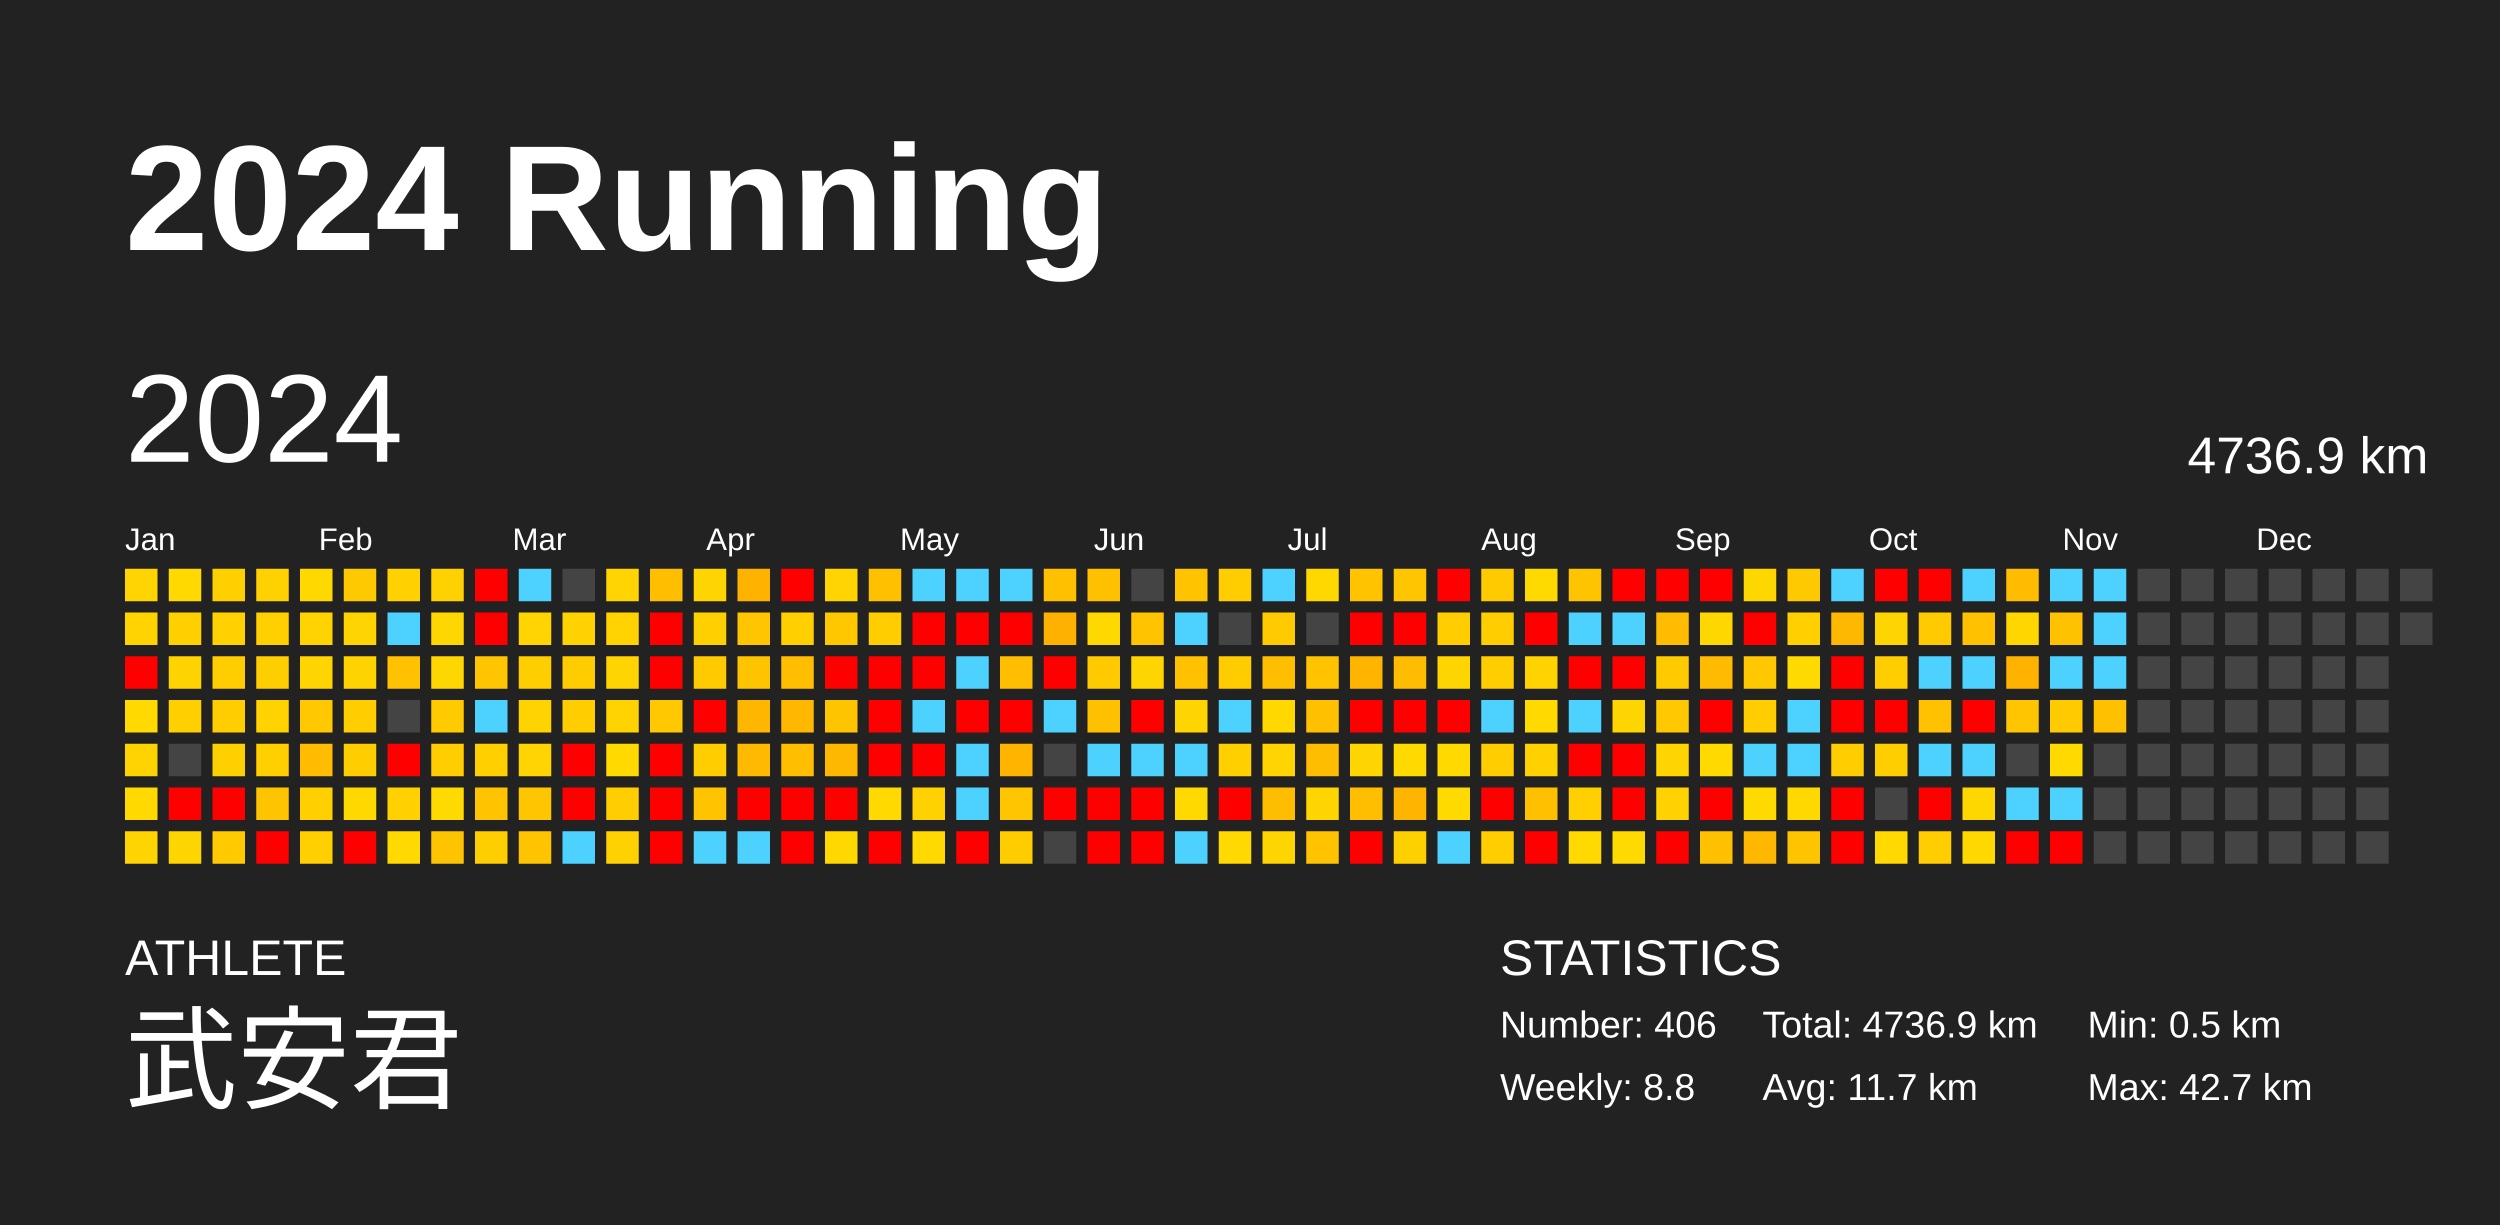
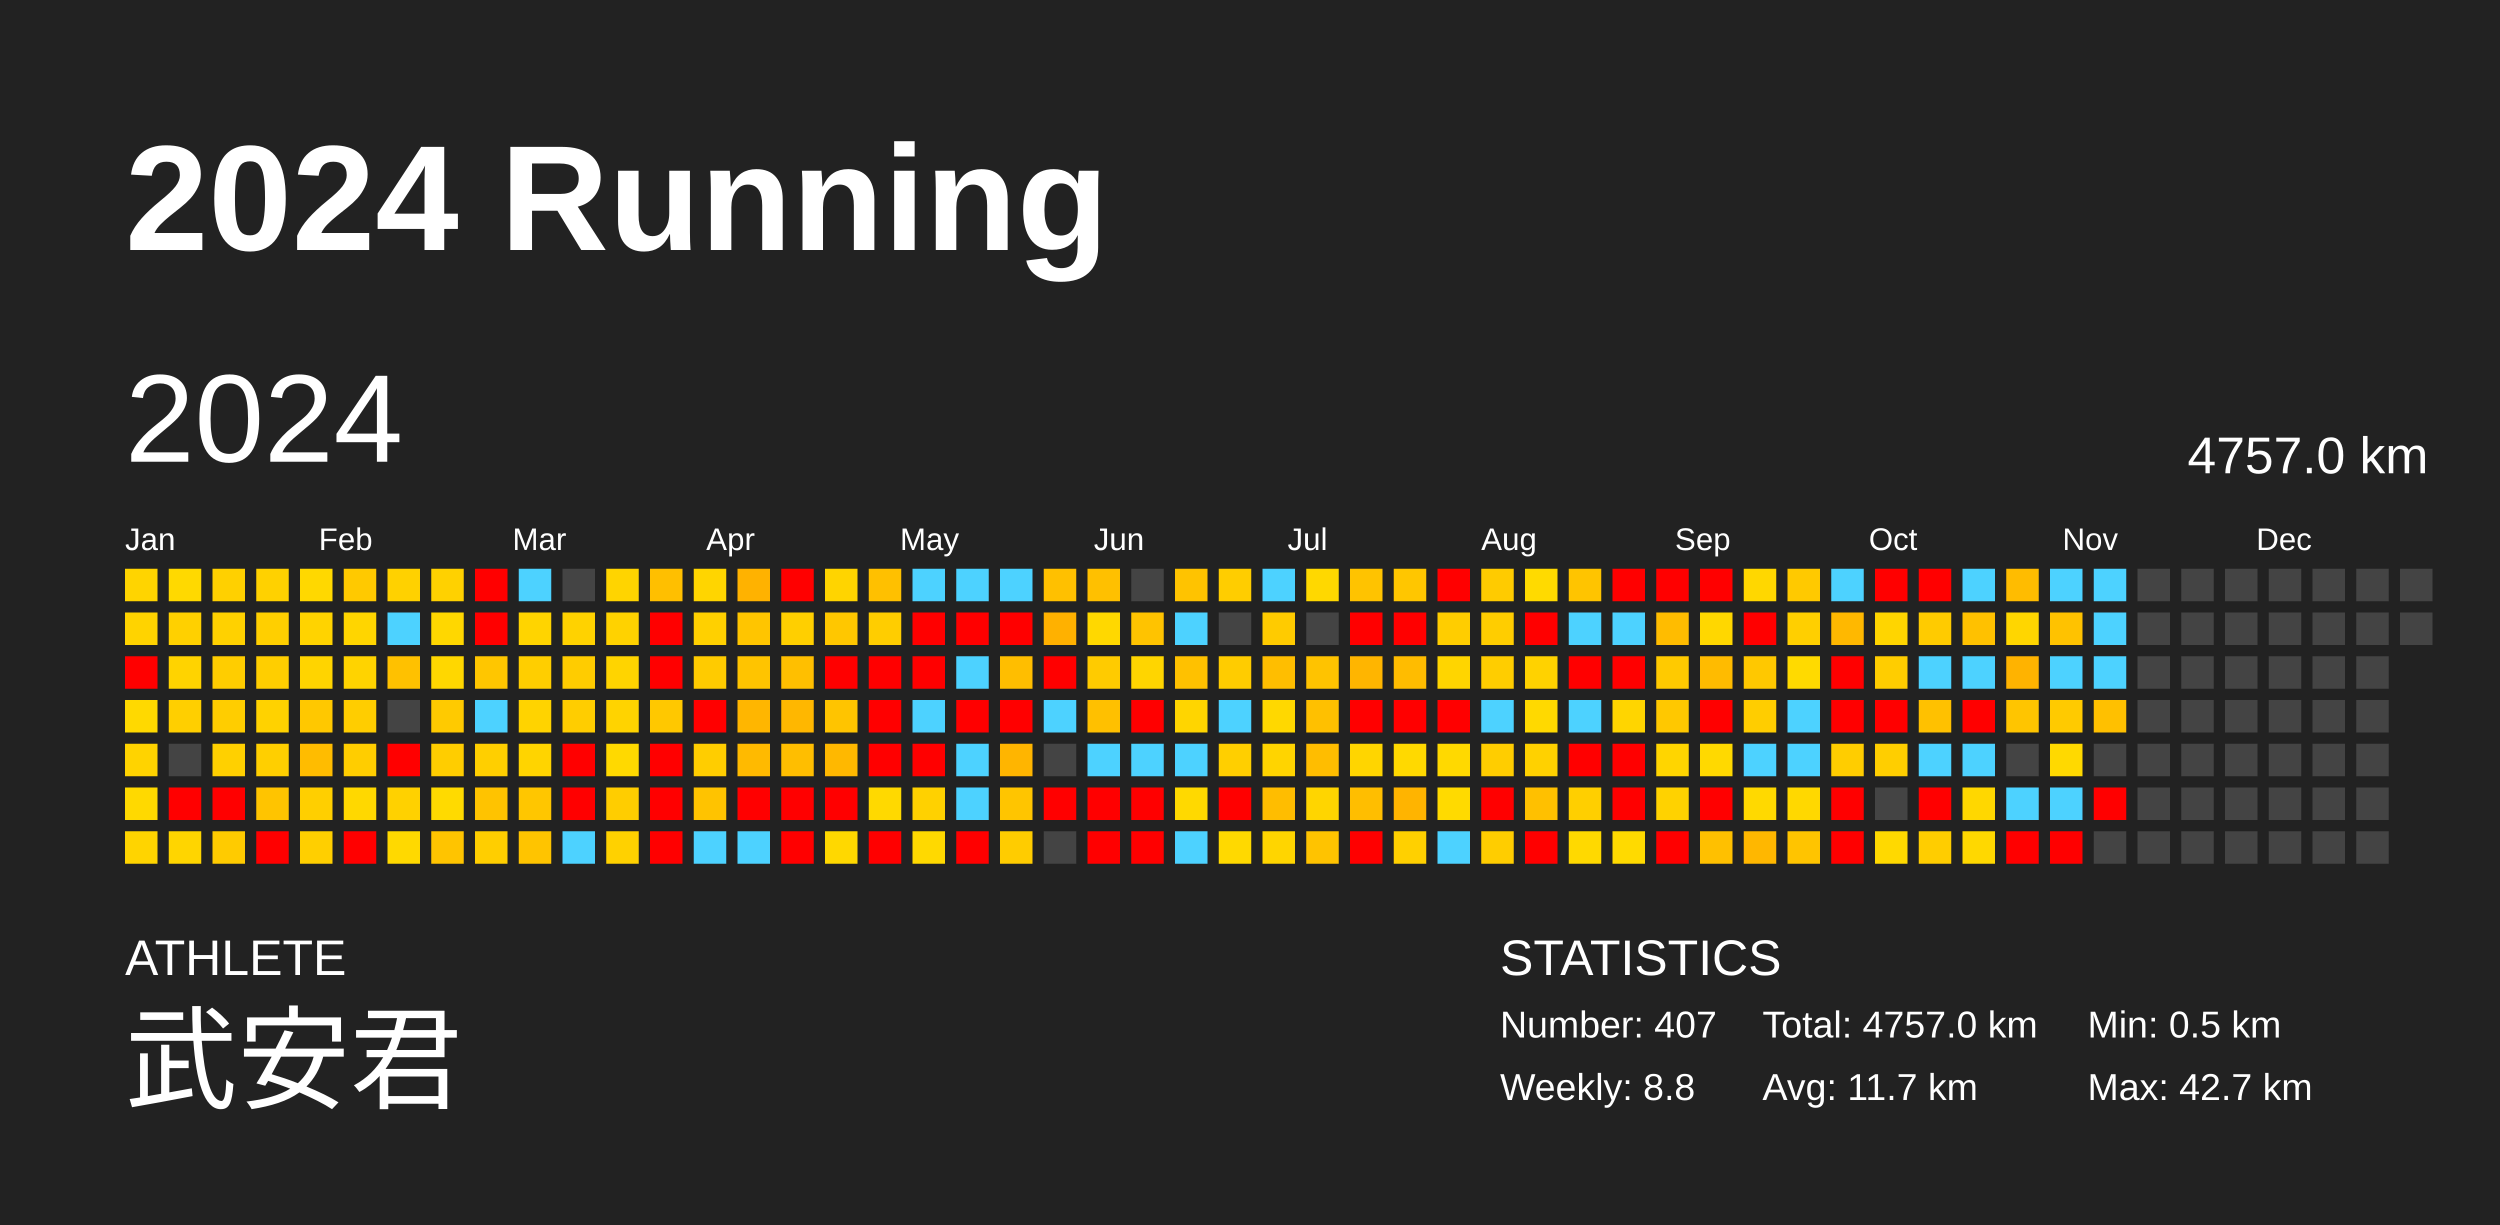
<svg xmlns="http://www.w3.org/2000/svg" baseProfile="full" height="98mm" version="1.1" viewBox="0,0,200,98" width="200mm">
  <defs />
  <rect fill="#222222" height="98" width="200" x="0" y="0" />
  <text fill="#FFFFFF" style="font-size:12px; font-family:Arial; font-weight:bold;" x="10" y="20">2024 Running</text>
  <text fill="#FFFFFF" style="font-size:4px; font-family:Arial" x="10" y="78">ATHLETE</text>
  <text fill="#FFFFFF" style="font-size:9px; font-family:Arial" x="10" y="88">武安君</text>
  <text fill="#FFFFFF" style="font-size:4px; font-family:Arial" x="120" y="78">STATISTICS</text>
-   <text fill="#FFFFFF" style="font-size:3px; font-family:Arial" x="120" y="83">Number: 406</text>
+   <text fill="#FFFFFF" style="font-size:3px; font-family:Arial" x="120" y="83">Number: 407</text>
  <text fill="#FFFFFF" style="font-size:3px; font-family:Arial" x="120" y="88">Weekly: 8.8</text>
-   <text fill="#FFFFFF" style="font-size:3px; font-family:Arial" x="141" y="83">Total: 4736.9 km</text>
+   <text fill="#FFFFFF" style="font-size:3px; font-family:Arial" x="141" y="83">Total: 4757.0 km</text>
  <text fill="#FFFFFF" style="font-size:3px; font-family:Arial" x="141" y="88">Avg: 11.7 km</text>
  <text fill="#FFFFFF" style="font-size:3px; font-family:Arial" x="167" y="83">Min: 0.5 km</text>
  <text fill="#FFFFFF" style="font-size:3px; font-family:Arial" x="167" y="88">Max: 42.7 km</text>
  <text dominant-baseline="hanging" fill="#FFFFFF" style="font-size:10.0px; font-family:Arial;" x="10" y="30">2024</text>
-   <text dominant-baseline="hanging" fill="#FFFFFF" style="font-size:4.125px; font-family:Arial;" x="175" y="35">4736.9 km</text>
+   <text dominant-baseline="hanging" fill="#FFFFFF" style="font-size:4.125px; font-family:Arial;" x="175" y="35">4757.0 km</text>
  <text fill="#FFFFFF" style="font-size:2.5px; font-family:Arial" x="10.0" y="44">Jan</text>
  <text fill="#FFFFFF" style="font-size:2.5px; font-family:Arial" x="25.5" y="44">Feb</text>
  <text fill="#FFFFFF" style="font-size:2.5px; font-family:Arial" x="41.0" y="44">Mar</text>
  <text fill="#FFFFFF" style="font-size:2.5px; font-family:Arial" x="56.5" y="44">Apr</text>
  <text fill="#FFFFFF" style="font-size:2.5px; font-family:Arial" x="72.0" y="44">May</text>
  <text fill="#FFFFFF" style="font-size:2.5px; font-family:Arial" x="87.5" y="44">Jun</text>
  <text fill="#FFFFFF" style="font-size:2.5px; font-family:Arial" x="103.0" y="44">Jul</text>
  <text fill="#FFFFFF" style="font-size:2.5px; font-family:Arial" x="118.5" y="44">Aug</text>
  <text fill="#FFFFFF" style="font-size:2.5px; font-family:Arial" x="134.0" y="44">Sep</text>
  <text fill="#FFFFFF" style="font-size:2.5px; font-family:Arial" x="149.5" y="44">Oct</text>
  <text fill="#FFFFFF" style="font-size:2.5px; font-family:Arial" x="165.0" y="44">Nov</text>
  <text fill="#FFFFFF" style="font-size:2.5px; font-family:Arial" x="180.5" y="44">Dec</text>
  <rect fill="#ffd400" height="2.6" width="2.6" x="10.0" y="45.5" />
  <rect fill="#ffd300" height="2.6" width="2.6" x="10.0" y="49.0" />
  <rect fill="red" height="2.6" width="2.6" x="10.0" y="52.5" />
  <rect fill="#ffd900" height="2.6" width="2.6" x="10.0" y="56.0" />
  <rect fill="#ffd300" height="2.6" width="2.6" x="10.0" y="59.5" />
  <rect fill="#ffd900" height="2.6" width="2.6" x="10.0" y="63.0" />
  <rect fill="#ffd400" height="2.6" width="2.6" x="10.0" y="66.5" />
  <rect fill="#ffd900" height="2.6" width="2.6" x="13.5" y="45.5" />
  <rect fill="#ffd000" height="2.6" width="2.6" x="13.5" y="49.0" />
  <rect fill="#ffd300" height="2.6" width="2.6" x="13.5" y="52.5" />
  <rect fill="#ffcf00" height="2.6" width="2.6" x="13.5" y="56.0" />
  <rect fill="#444444" height="2.6" width="2.6" x="13.5" y="59.5" />
  <rect fill="red" height="2.6" width="2.6" x="13.5" y="63.0" />
  <rect fill="#ffd500" height="2.6" width="2.6" x="13.5" y="66.5" />
  <rect fill="#ffd000" height="2.6" width="2.6" x="17.0" y="45.5" />
  <rect fill="#ffd100" height="2.6" width="2.6" x="17.0" y="49.0" />
  <rect fill="#ffcd00" height="2.6" width="2.6" x="17.0" y="52.5" />
  <rect fill="#ffcd00" height="2.6" width="2.6" x="17.0" y="56.0" />
  <rect fill="#ffd000" height="2.6" width="2.6" x="17.0" y="59.5" />
  <rect fill="red" height="2.6" width="2.6" x="17.0" y="63.0" />
  <rect fill="#ffcb00" height="2.6" width="2.6" x="17.0" y="66.5" />
  <rect fill="#ffd100" height="2.6" width="2.6" x="20.5" y="45.5" />
  <rect fill="#ffcf00" height="2.6" width="2.6" x="20.5" y="49.0" />
  <rect fill="#ffce00" height="2.6" width="2.6" x="20.5" y="52.5" />
  <rect fill="#ffd200" height="2.6" width="2.6" x="20.5" y="56.0" />
  <rect fill="#ffcf00" height="2.6" width="2.6" x="20.5" y="59.5" />
  <rect fill="#ffc400" height="2.6" width="2.6" x="20.5" y="63.0" />
  <rect fill="red" height="2.6" width="2.6" x="20.5" y="66.5" />
  <rect fill="#ffd800" height="2.6" width="2.6" x="24.0" y="45.5" />
  <rect fill="#ffd300" height="2.6" width="2.6" x="24.0" y="49.0" />
  <rect fill="#ffd400" height="2.6" width="2.6" x="24.0" y="52.5" />
  <rect fill="#ffc800" height="2.6" width="2.6" x="24.0" y="56.0" />
  <rect fill="#ffbc00" height="2.6" width="2.6" x="24.0" y="59.5" />
  <rect fill="#ffcf00" height="2.6" width="2.6" x="24.0" y="63.0" />
  <rect fill="#ffcf00" height="2.6" width="2.6" x="24.0" y="66.5" />
  <rect fill="#ffc900" height="2.6" width="2.6" x="27.5" y="45.5" />
  <rect fill="#ffd500" height="2.6" width="2.6" x="27.5" y="49.0" />
  <rect fill="#ffd300" height="2.6" width="2.6" x="27.5" y="52.5" />
  <rect fill="#ffcd00" height="2.6" width="2.6" x="27.5" y="56.0" />
  <rect fill="#ffcd00" height="2.6" width="2.6" x="27.5" y="59.5" />
  <rect fill="#ffd800" height="2.6" width="2.6" x="27.5" y="63.0" />
  <rect fill="red" height="2.6" width="2.6" x="27.5" y="66.5" />
  <rect fill="#ffd100" height="2.6" width="2.6" x="31.0" y="45.5" />
  <rect fill="#4dd2ff" height="2.6" width="2.6" x="31.0" y="49.0" />
  <rect fill="#ffc100" height="2.6" width="2.6" x="31.0" y="52.5" />
  <rect fill="#444444" height="2.6" width="2.6" x="31.0" y="56.0" />
  <rect fill="red" height="2.6" width="2.6" x="31.0" y="59.5" />
  <rect fill="#ffd100" height="2.6" width="2.6" x="31.0" y="63.0" />
  <rect fill="#ffd900" height="2.6" width="2.6" x="31.0" y="66.5" />
  <rect fill="#ffd100" height="2.6" width="2.6" x="34.5" y="45.5" />
  <rect fill="#ffd700" height="2.6" width="2.6" x="34.5" y="49.0" />
  <rect fill="#ffd700" height="2.6" width="2.6" x="34.5" y="52.5" />
  <rect fill="#ffca00" height="2.6" width="2.6" x="34.5" y="56.0" />
  <rect fill="#ffcd00" height="2.6" width="2.6" x="34.5" y="59.5" />
  <rect fill="#ffda00" height="2.6" width="2.6" x="34.5" y="63.0" />
  <rect fill="#ffc400" height="2.6" width="2.6" x="34.5" y="66.5" />
  <rect fill="red" height="2.6" width="2.6" x="38.0" y="45.5" />
  <rect fill="red" height="2.6" width="2.6" x="38.0" y="49.0" />
  <rect fill="#ffc600" height="2.6" width="2.6" x="38.0" y="52.5" />
  <rect fill="#4dd2ff" height="2.6" width="2.6" x="38.0" y="56.0" />
  <rect fill="#ffcf00" height="2.6" width="2.6" x="38.0" y="59.5" />
  <rect fill="#ffc300" height="2.6" width="2.6" x="38.0" y="63.0" />
  <rect fill="#ffce00" height="2.6" width="2.6" x="38.0" y="66.5" />
  <rect fill="#4dd2ff" height="2.6" width="2.6" x="41.5" y="45.5" />
  <rect fill="#ffd400" height="2.6" width="2.6" x="41.5" y="49.0" />
  <rect fill="#ffce00" height="2.6" width="2.6" x="41.5" y="52.5" />
  <rect fill="#ffd300" height="2.6" width="2.6" x="41.5" y="56.0" />
  <rect fill="#ffd400" height="2.6" width="2.6" x="41.5" y="59.5" />
  <rect fill="#ffc600" height="2.6" width="2.6" x="41.5" y="63.0" />
  <rect fill="#ffc400" height="2.6" width="2.6" x="41.5" y="66.5" />
  <rect fill="#444444" height="2.6" width="2.6" x="45.0" y="45.5" />
  <rect fill="#ffd200" height="2.6" width="2.6" x="45.0" y="49.0" />
  <rect fill="#ffcc00" height="2.6" width="2.6" x="45.0" y="52.5" />
  <rect fill="#ffcd00" height="2.6" width="2.6" x="45.0" y="56.0" />
  <rect fill="red" height="2.6" width="2.6" x="45.0" y="59.5" />
  <rect fill="red" height="2.6" width="2.6" x="45.0" y="63.0" />
  <rect fill="#4dd2ff" height="2.6" width="2.6" x="45.0" y="66.5" />
  <rect fill="#ffd400" height="2.6" width="2.6" x="48.5" y="45.5" />
  <rect fill="#ffd200" height="2.6" width="2.6" x="48.5" y="49.0" />
  <rect fill="#ffd400" height="2.6" width="2.6" x="48.5" y="52.5" />
  <rect fill="#ffd300" height="2.6" width="2.6" x="48.5" y="56.0" />
  <rect fill="#ffd900" height="2.6" width="2.6" x="48.5" y="59.5" />
  <rect fill="#ffcd00" height="2.6" width="2.6" x="48.5" y="63.0" />
  <rect fill="#ffd100" height="2.6" width="2.6" x="48.5" y="66.5" />
  <rect fill="#ffbf00" height="2.6" width="2.6" x="52.0" y="45.5" />
  <rect fill="red" height="2.6" width="2.6" x="52.0" y="49.0" />
  <rect fill="red" height="2.6" width="2.6" x="52.0" y="52.5" />
  <rect fill="#ffc800" height="2.6" width="2.6" x="52.0" y="56.0" />
  <rect fill="red" height="2.6" width="2.6" x="52.0" y="59.5" />
  <rect fill="red" height="2.6" width="2.6" x="52.0" y="63.0" />
  <rect fill="red" height="2.6" width="2.6" x="52.0" y="66.5" />
  <rect fill="#ffd500" height="2.6" width="2.6" x="55.5" y="45.5" />
  <rect fill="#ffd000" height="2.6" width="2.6" x="55.5" y="49.0" />
  <rect fill="#ffcb00" height="2.6" width="2.6" x="55.5" y="52.5" />
  <rect fill="red" height="2.6" width="2.6" x="55.5" y="56.0" />
  <rect fill="#ffcd00" height="2.6" width="2.6" x="55.5" y="59.5" />
  <rect fill="#ffc300" height="2.6" width="2.6" x="55.5" y="63.0" />
  <rect fill="#4dd2ff" height="2.6" width="2.6" x="55.5" y="66.5" />
  <rect fill="#ffb200" height="2.6" width="2.6" x="59.0" y="45.5" />
  <rect fill="#ffc500" height="2.6" width="2.6" x="59.0" y="49.0" />
  <rect fill="#ffc400" height="2.6" width="2.6" x="59.0" y="52.5" />
  <rect fill="#ffb600" height="2.6" width="2.6" x="59.0" y="56.0" />
  <rect fill="#ffba00" height="2.6" width="2.6" x="59.0" y="59.5" />
  <rect fill="red" height="2.6" width="2.6" x="59.0" y="63.0" />
  <rect fill="#4dd2ff" height="2.6" width="2.6" x="59.0" y="66.5" />
  <rect fill="red" height="2.6" width="2.6" x="62.5" y="45.5" />
  <rect fill="#ffcf00" height="2.6" width="2.6" x="62.5" y="49.0" />
  <rect fill="#ffbf00" height="2.6" width="2.6" x="62.5" y="52.5" />
  <rect fill="#ffb700" height="2.6" width="2.6" x="62.5" y="56.0" />
  <rect fill="#ffbe00" height="2.6" width="2.6" x="62.5" y="59.5" />
  <rect fill="red" height="2.6" width="2.6" x="62.5" y="63.0" />
  <rect fill="red" height="2.6" width="2.6" x="62.5" y="66.5" />
  <rect fill="#ffd400" height="2.6" width="2.6" x="66.0" y="45.5" />
  <rect fill="#ffc700" height="2.6" width="2.6" x="66.0" y="49.0" />
  <rect fill="red" height="2.6" width="2.6" x="66.0" y="52.5" />
  <rect fill="#ffc400" height="2.6" width="2.6" x="66.0" y="56.0" />
  <rect fill="#ffb800" height="2.6" width="2.6" x="66.0" y="59.5" />
  <rect fill="red" height="2.6" width="2.6" x="66.0" y="63.0" />
  <rect fill="#ffd800" height="2.6" width="2.6" x="66.0" y="66.5" />
  <rect fill="#ffc000" height="2.6" width="2.6" x="69.5" y="45.5" />
  <rect fill="#ffcd00" height="2.6" width="2.6" x="69.5" y="49.0" />
  <rect fill="red" height="2.6" width="2.6" x="69.5" y="52.5" />
  <rect fill="red" height="2.6" width="2.6" x="69.5" y="56.0" />
  <rect fill="red" height="2.6" width="2.6" x="69.5" y="59.5" />
  <rect fill="#ffd900" height="2.6" width="2.6" x="69.5" y="63.0" />
  <rect fill="red" height="2.6" width="2.6" x="69.5" y="66.5" />
  <rect fill="#4dd2ff" height="2.6" width="2.6" x="73.0" y="45.5" />
  <rect fill="red" height="2.6" width="2.6" x="73.0" y="49.0" />
  <rect fill="red" height="2.6" width="2.6" x="73.0" y="52.5" />
  <rect fill="#4dd2ff" height="2.6" width="2.6" x="73.0" y="56.0" />
  <rect fill="red" height="2.6" width="2.6" x="73.0" y="59.5" />
  <rect fill="#ffd100" height="2.6" width="2.6" x="73.0" y="63.0" />
  <rect fill="#ffd900" height="2.6" width="2.6" x="73.0" y="66.5" />
  <rect fill="#4dd2ff" height="2.6" width="2.6" x="76.5" y="45.5" />
  <rect fill="red" height="2.6" width="2.6" x="76.5" y="49.0" />
  <rect fill="#4dd2ff" height="2.6" width="2.6" x="76.5" y="52.5" />
  <rect fill="red" height="2.6" width="2.6" x="76.5" y="56.0" />
  <rect fill="#4dd2ff" height="2.6" width="2.6" x="76.5" y="59.5" />
  <rect fill="#4dd2ff" height="2.6" width="2.6" x="76.5" y="63.0" />
  <rect fill="red" height="2.6" width="2.6" x="76.5" y="66.5" />
  <rect fill="#4dd2ff" height="2.6" width="2.6" x="80.0" y="45.5" />
  <rect fill="red" height="2.6" width="2.6" x="80.0" y="49.0" />
  <rect fill="#ffbe00" height="2.6" width="2.6" x="80.0" y="52.5" />
  <rect fill="red" height="2.6" width="2.6" x="80.0" y="56.0" />
  <rect fill="#ffb500" height="2.6" width="2.6" x="80.0" y="59.5" />
  <rect fill="#ffc500" height="2.6" width="2.6" x="80.0" y="63.0" />
  <rect fill="#ffcc00" height="2.6" width="2.6" x="80.0" y="66.5" />
  <rect fill="#ffc000" height="2.6" width="2.6" x="83.5" y="45.5" />
  <rect fill="#ffb100" height="2.6" width="2.6" x="83.5" y="49.0" />
  <rect fill="red" height="2.6" width="2.6" x="83.5" y="52.5" />
  <rect fill="#4dd2ff" height="2.6" width="2.6" x="83.5" y="56.0" />
  <rect fill="#444444" height="2.6" width="2.6" x="83.5" y="59.5" />
  <rect fill="red" height="2.6" width="2.6" x="83.5" y="63.0" />
  <rect fill="#444444" height="2.6" width="2.6" x="83.5" y="66.5" />
  <rect fill="#ffc000" height="2.6" width="2.6" x="87.0" y="45.5" />
  <rect fill="#ffd800" height="2.6" width="2.6" x="87.0" y="49.0" />
  <rect fill="#ffcb00" height="2.6" width="2.6" x="87.0" y="52.5" />
  <rect fill="#ffc000" height="2.6" width="2.6" x="87.0" y="56.0" />
  <rect fill="#4dd2ff" height="2.6" width="2.6" x="87.0" y="59.5" />
  <rect fill="red" height="2.6" width="2.6" x="87.0" y="63.0" />
  <rect fill="red" height="2.6" width="2.6" x="87.0" y="66.5" />
  <rect fill="#444444" height="2.6" width="2.6" x="90.5" y="45.5" />
  <rect fill="#ffc300" height="2.6" width="2.6" x="90.5" y="49.0" />
  <rect fill="#ffd500" height="2.6" width="2.6" x="90.5" y="52.5" />
  <rect fill="red" height="2.6" width="2.6" x="90.5" y="56.0" />
  <rect fill="#4dd2ff" height="2.6" width="2.6" x="90.5" y="59.5" />
  <rect fill="red" height="2.6" width="2.6" x="90.5" y="63.0" />
  <rect fill="red" height="2.6" width="2.6" x="90.5" y="66.5" />
  <rect fill="#ffc300" height="2.6" width="2.6" x="94.0" y="45.5" />
  <rect fill="#4dd2ff" height="2.6" width="2.6" x="94.0" y="49.0" />
  <rect fill="#ffc100" height="2.6" width="2.6" x="94.0" y="52.5" />
  <rect fill="#ffd500" height="2.6" width="2.6" x="94.0" y="56.0" />
  <rect fill="#4dd2ff" height="2.6" width="2.6" x="94.0" y="59.5" />
  <rect fill="#ffd900" height="2.6" width="2.6" x="94.0" y="63.0" />
  <rect fill="#4dd2ff" height="2.6" width="2.6" x="94.0" y="66.5" />
  <rect fill="#ffcd00" height="2.6" width="2.6" x="97.5" y="45.5" />
  <rect fill="#444444" height="2.6" width="2.6" x="97.5" y="49.0" />
  <rect fill="#ffcc00" height="2.6" width="2.6" x="97.5" y="52.5" />
  <rect fill="#4dd2ff" height="2.6" width="2.6" x="97.5" y="56.0" />
  <rect fill="#ffcf00" height="2.6" width="2.6" x="97.5" y="59.5" />
  <rect fill="red" height="2.6" width="2.6" x="97.5" y="63.0" />
  <rect fill="#ffd900" height="2.6" width="2.6" x="97.5" y="66.5" />
  <rect fill="#4dd2ff" height="2.6" width="2.6" x="101.0" y="45.5" />
  <rect fill="#ffcb00" height="2.6" width="2.6" x="101.0" y="49.0" />
  <rect fill="#ffbe00" height="2.6" width="2.6" x="101.0" y="52.5" />
  <rect fill="#ffd800" height="2.6" width="2.6" x="101.0" y="56.0" />
  <rect fill="#ffd400" height="2.6" width="2.6" x="101.0" y="59.5" />
  <rect fill="#ffbd00" height="2.6" width="2.6" x="101.0" y="63.0" />
  <rect fill="#ffd500" height="2.6" width="2.6" x="101.0" y="66.5" />
  <rect fill="#ffd800" height="2.6" width="2.6" x="104.5" y="45.5" />
  <rect fill="#444444" height="2.6" width="2.6" x="104.5" y="49.0" />
  <rect fill="#ffc300" height="2.6" width="2.6" x="104.5" y="52.5" />
  <rect fill="#ffc000" height="2.6" width="2.6" x="104.5" y="56.0" />
  <rect fill="#ffbd00" height="2.6" width="2.6" x="104.5" y="59.5" />
  <rect fill="#ffd500" height="2.6" width="2.6" x="104.5" y="63.0" />
  <rect fill="#ffc300" height="2.6" width="2.6" x="104.5" y="66.5" />
  <rect fill="#ffc300" height="2.6" width="2.6" x="108.0" y="45.5" />
  <rect fill="red" height="2.6" width="2.6" x="108.0" y="49.0" />
  <rect fill="#ffb500" height="2.6" width="2.6" x="108.0" y="52.5" />
  <rect fill="red" height="2.6" width="2.6" x="108.0" y="56.0" />
  <rect fill="#ffd500" height="2.6" width="2.6" x="108.0" y="59.5" />
  <rect fill="#ffbe00" height="2.6" width="2.6" x="108.0" y="63.0" />
  <rect fill="red" height="2.6" width="2.6" x="108.0" y="66.5" />
  <rect fill="#ffc600" height="2.6" width="2.6" x="111.5" y="45.5" />
  <rect fill="red" height="2.6" width="2.6" x="111.5" y="49.0" />
  <rect fill="#ffbc00" height="2.6" width="2.6" x="111.5" y="52.5" />
  <rect fill="red" height="2.6" width="2.6" x="111.5" y="56.0" />
  <rect fill="#ffd900" height="2.6" width="2.6" x="111.5" y="59.5" />
  <rect fill="#ffb400" height="2.6" width="2.6" x="111.5" y="63.0" />
  <rect fill="#ffd000" height="2.6" width="2.6" x="111.5" y="66.5" />
  <rect fill="red" height="2.6" width="2.6" x="115.0" y="45.5" />
  <rect fill="#ffcd00" height="2.6" width="2.6" x="115.0" y="49.0" />
  <rect fill="#ffd500" height="2.6" width="2.6" x="115.0" y="52.5" />
  <rect fill="red" height="2.6" width="2.6" x="115.0" y="56.0" />
  <rect fill="#ffd900" height="2.6" width="2.6" x="115.0" y="59.5" />
  <rect fill="#ffda00" height="2.6" width="2.6" x="115.0" y="63.0" />
  <rect fill="#4dd2ff" height="2.6" width="2.6" x="115.0" y="66.5" />
  <rect fill="#ffcb00" height="2.6" width="2.6" x="118.5" y="45.5" />
  <rect fill="#ffcd00" height="2.6" width="2.6" x="118.5" y="49.0" />
  <rect fill="#ffcd00" height="2.6" width="2.6" x="118.5" y="52.5" />
  <rect fill="#4dd2ff" height="2.6" width="2.6" x="118.5" y="56.0" />
  <rect fill="#ffcd00" height="2.6" width="2.6" x="118.5" y="59.5" />
  <rect fill="red" height="2.6" width="2.6" x="118.5" y="63.0" />
  <rect fill="#ffcd00" height="2.6" width="2.6" x="118.5" y="66.5" />
  <rect fill="#ffda00" height="2.6" width="2.6" x="122.0" y="45.5" />
  <rect fill="red" height="2.6" width="2.6" x="122.0" y="49.0" />
  <rect fill="#ffd200" height="2.6" width="2.6" x="122.0" y="52.5" />
  <rect fill="#ffd900" height="2.6" width="2.6" x="122.0" y="56.0" />
  <rect fill="#ffd100" height="2.6" width="2.6" x="122.0" y="59.5" />
  <rect fill="#ffc000" height="2.6" width="2.6" x="122.0" y="63.0" />
  <rect fill="red" height="2.6" width="2.6" x="122.0" y="66.5" />
  <rect fill="#ffc400" height="2.6" width="2.6" x="125.5" y="45.5" />
  <rect fill="#4dd2ff" height="2.6" width="2.6" x="125.5" y="49.0" />
  <rect fill="red" height="2.6" width="2.6" x="125.5" y="52.5" />
  <rect fill="#4dd2ff" height="2.6" width="2.6" x="125.5" y="56.0" />
  <rect fill="red" height="2.6" width="2.6" x="125.5" y="59.5" />
  <rect fill="#ffcf00" height="2.6" width="2.6" x="125.5" y="63.0" />
  <rect fill="#ffd900" height="2.6" width="2.6" x="125.5" y="66.5" />
  <rect fill="red" height="2.6" width="2.6" x="129.0" y="45.5" />
  <rect fill="#4dd2ff" height="2.6" width="2.6" x="129.0" y="49.0" />
  <rect fill="red" height="2.6" width="2.6" x="129.0" y="52.5" />
  <rect fill="#ffd500" height="2.6" width="2.6" x="129.0" y="56.0" />
  <rect fill="red" height="2.6" width="2.6" x="129.0" y="59.5" />
  <rect fill="red" height="2.6" width="2.6" x="129.0" y="63.0" />
  <rect fill="#ffda00" height="2.6" width="2.6" x="129.0" y="66.5" />
  <rect fill="red" height="2.6" width="2.6" x="132.5" y="45.5" />
  <rect fill="#ffbc00" height="2.6" width="2.6" x="132.5" y="49.0" />
  <rect fill="#ffca00" height="2.6" width="2.6" x="132.5" y="52.5" />
  <rect fill="#ffc800" height="2.6" width="2.6" x="132.5" y="56.0" />
  <rect fill="#ffd500" height="2.6" width="2.6" x="132.5" y="59.5" />
  <rect fill="#ffd200" height="2.6" width="2.6" x="132.5" y="63.0" />
  <rect fill="red" height="2.6" width="2.6" x="132.5" y="66.5" />
  <rect fill="red" height="2.6" width="2.6" x="136.0" y="45.5" />
  <rect fill="#ffd700" height="2.6" width="2.6" x="136.0" y="49.0" />
  <rect fill="#ffbb00" height="2.6" width="2.6" x="136.0" y="52.5" />
  <rect fill="red" height="2.6" width="2.6" x="136.0" y="56.0" />
  <rect fill="#ffd900" height="2.6" width="2.6" x="136.0" y="59.5" />
  <rect fill="red" height="2.6" width="2.6" x="136.0" y="63.0" />
  <rect fill="#ffc000" height="2.6" width="2.6" x="136.0" y="66.5" />
  <rect fill="#ffd700" height="2.6" width="2.6" x="139.5" y="45.5" />
  <rect fill="red" height="2.6" width="2.6" x="139.5" y="49.0" />
  <rect fill="#ffc800" height="2.6" width="2.6" x="139.5" y="52.5" />
  <rect fill="#ffcd00" height="2.6" width="2.6" x="139.5" y="56.0" />
  <rect fill="#4dd2ff" height="2.6" width="2.6" x="139.5" y="59.5" />
  <rect fill="#ffd900" height="2.6" width="2.6" x="139.5" y="63.0" />
  <rect fill="#ffb700" height="2.6" width="2.6" x="139.5" y="66.5" />
  <rect fill="#ffc900" height="2.6" width="2.6" x="143.0" y="45.5" />
  <rect fill="#ffcf00" height="2.6" width="2.6" x="143.0" y="49.0" />
  <rect fill="#ffda00" height="2.6" width="2.6" x="143.0" y="52.5" />
  <rect fill="#4dd2ff" height="2.6" width="2.6" x="143.0" y="56.0" />
  <rect fill="#4dd2ff" height="2.6" width="2.6" x="143.0" y="59.5" />
  <rect fill="#ffd800" height="2.6" width="2.6" x="143.0" y="63.0" />
  <rect fill="#ffc400" height="2.6" width="2.6" x="143.0" y="66.5" />
  <rect fill="#4dd2ff" height="2.6" width="2.6" x="146.5" y="45.5" />
  <rect fill="#ffb800" height="2.6" width="2.6" x="146.5" y="49.0" />
  <rect fill="red" height="2.6" width="2.6" x="146.5" y="52.5" />
  <rect fill="red" height="2.6" width="2.6" x="146.5" y="56.0" />
  <rect fill="#ffcd00" height="2.6" width="2.6" x="146.5" y="59.5" />
  <rect fill="red" height="2.6" width="2.6" x="146.5" y="63.0" />
  <rect fill="red" height="2.6" width="2.6" x="146.5" y="66.5" />
  <rect fill="red" height="2.6" width="2.6" x="150.0" y="45.5" />
  <rect fill="#ffd500" height="2.6" width="2.6" x="150.0" y="49.0" />
  <rect fill="#ffcd00" height="2.6" width="2.6" x="150.0" y="52.5" />
  <rect fill="red" height="2.6" width="2.6" x="150.0" y="56.0" />
  <rect fill="#ffce00" height="2.6" width="2.6" x="150.0" y="59.5" />
  <rect fill="#444444" height="2.6" width="2.6" x="150.0" y="63.0" />
  <rect fill="#ffd900" height="2.6" width="2.6" x="150.0" y="66.5" />
  <rect fill="red" height="2.6" width="2.6" x="153.5" y="45.5" />
  <rect fill="#ffcb00" height="2.6" width="2.6" x="153.5" y="49.0" />
  <rect fill="#4dd2ff" height="2.6" width="2.6" x="153.5" y="52.5" />
  <rect fill="#ffc100" height="2.6" width="2.6" x="153.5" y="56.0" />
  <rect fill="#4dd2ff" height="2.6" width="2.6" x="153.5" y="59.5" />
  <rect fill="red" height="2.6" width="2.6" x="153.5" y="63.0" />
  <rect fill="#ffcd00" height="2.6" width="2.6" x="153.5" y="66.5" />
  <rect fill="#4dd2ff" height="2.6" width="2.6" x="157.0" y="45.5" />
  <rect fill="#ffc100" height="2.6" width="2.6" x="157.0" y="49.0" />
  <rect fill="#4dd2ff" height="2.6" width="2.6" x="157.0" y="52.5" />
  <rect fill="red" height="2.6" width="2.6" x="157.0" y="56.0" />
  <rect fill="#4dd2ff" height="2.6" width="2.6" x="157.0" y="59.5" />
  <rect fill="#ffd700" height="2.6" width="2.6" x="157.0" y="63.0" />
  <rect fill="#ffd800" height="2.6" width="2.6" x="157.0" y="66.5" />
  <rect fill="#ffbc00" height="2.6" width="2.6" x="160.5" y="45.5" />
  <rect fill="#ffd600" height="2.6" width="2.6" x="160.5" y="49.0" />
  <rect fill="#ffb300" height="2.6" width="2.6" x="160.5" y="52.5" />
  <rect fill="#ffc500" height="2.6" width="2.6" x="160.5" y="56.0" />
  <rect fill="#444444" height="2.6" width="2.6" x="160.5" y="59.5" />
  <rect fill="#4dd2ff" height="2.6" width="2.6" x="160.5" y="63.0" />
  <rect fill="red" height="2.6" width="2.6" x="160.5" y="66.5" />
  <rect fill="#4dd2ff" height="2.6" width="2.6" x="164.0" y="45.5" />
  <rect fill="#ffc200" height="2.6" width="2.6" x="164.0" y="49.0" />
  <rect fill="#4dd2ff" height="2.6" width="2.6" x="164.0" y="52.5" />
  <rect fill="#ffca00" height="2.6" width="2.6" x="164.0" y="56.0" />
  <rect fill="#ffd900" height="2.6" width="2.6" x="164.0" y="59.5" />
  <rect fill="#4dd2ff" height="2.6" width="2.6" x="164.0" y="63.0" />
  <rect fill="red" height="2.6" width="2.6" x="164.0" y="66.5" />
  <rect fill="#4dd2ff" height="2.6" width="2.6" x="167.5" y="45.5" />
  <rect fill="#4dd2ff" height="2.6" width="2.6" x="167.5" y="49.0" />
  <rect fill="#4dd2ff" height="2.6" width="2.6" x="167.5" y="52.5" />
  <rect fill="#ffc000" height="2.6" width="2.6" x="167.5" y="56.0" />
  <rect fill="#444444" height="2.6" width="2.6" x="167.5" y="59.5" />
-   <rect fill="#444444" height="2.6" width="2.6" x="167.5" y="63.0" />
+   <rect fill="red" height="2.6" width="2.6" x="167.5" y="63.0" />
  <rect fill="#444444" height="2.6" width="2.6" x="167.5" y="66.5" />
  <rect fill="#444444" height="2.6" width="2.6" x="171.0" y="45.5" />
  <rect fill="#444444" height="2.6" width="2.6" x="171.0" y="49.0" />
  <rect fill="#444444" height="2.6" width="2.6" x="171.0" y="52.5" />
  <rect fill="#444444" height="2.6" width="2.6" x="171.0" y="56.0" />
  <rect fill="#444444" height="2.6" width="2.6" x="171.0" y="59.5" />
  <rect fill="#444444" height="2.6" width="2.6" x="171.0" y="63.0" />
  <rect fill="#444444" height="2.6" width="2.6" x="171.0" y="66.5" />
  <rect fill="#444444" height="2.6" width="2.6" x="174.5" y="45.5" />
  <rect fill="#444444" height="2.6" width="2.6" x="174.5" y="49.0" />
  <rect fill="#444444" height="2.6" width="2.6" x="174.5" y="52.5" />
  <rect fill="#444444" height="2.6" width="2.6" x="174.5" y="56.0" />
  <rect fill="#444444" height="2.6" width="2.6" x="174.5" y="59.5" />
  <rect fill="#444444" height="2.6" width="2.6" x="174.5" y="63.0" />
  <rect fill="#444444" height="2.6" width="2.6" x="174.5" y="66.5" />
  <rect fill="#444444" height="2.6" width="2.6" x="178.0" y="45.5" />
  <rect fill="#444444" height="2.6" width="2.6" x="178.0" y="49.0" />
  <rect fill="#444444" height="2.6" width="2.6" x="178.0" y="52.5" />
  <rect fill="#444444" height="2.6" width="2.6" x="178.0" y="56.0" />
  <rect fill="#444444" height="2.6" width="2.6" x="178.0" y="59.5" />
  <rect fill="#444444" height="2.6" width="2.6" x="178.0" y="63.0" />
  <rect fill="#444444" height="2.6" width="2.6" x="178.0" y="66.5" />
  <rect fill="#444444" height="2.6" width="2.6" x="181.5" y="45.5" />
  <rect fill="#444444" height="2.6" width="2.6" x="181.5" y="49.0" />
  <rect fill="#444444" height="2.6" width="2.6" x="181.5" y="52.5" />
  <rect fill="#444444" height="2.6" width="2.6" x="181.5" y="56.0" />
  <rect fill="#444444" height="2.6" width="2.6" x="181.5" y="59.5" />
  <rect fill="#444444" height="2.6" width="2.6" x="181.5" y="63.0" />
  <rect fill="#444444" height="2.6" width="2.6" x="181.5" y="66.5" />
  <rect fill="#444444" height="2.6" width="2.6" x="185.0" y="45.5" />
  <rect fill="#444444" height="2.6" width="2.6" x="185.0" y="49.0" />
  <rect fill="#444444" height="2.6" width="2.6" x="185.0" y="52.5" />
  <rect fill="#444444" height="2.6" width="2.6" x="185.0" y="56.0" />
  <rect fill="#444444" height="2.6" width="2.6" x="185.0" y="59.5" />
  <rect fill="#444444" height="2.6" width="2.6" x="185.0" y="63.0" />
  <rect fill="#444444" height="2.6" width="2.6" x="185.0" y="66.5" />
  <rect fill="#444444" height="2.6" width="2.6" x="188.5" y="45.5" />
  <rect fill="#444444" height="2.6" width="2.6" x="188.5" y="49.0" />
  <rect fill="#444444" height="2.6" width="2.6" x="188.5" y="52.5" />
  <rect fill="#444444" height="2.6" width="2.6" x="188.5" y="56.0" />
  <rect fill="#444444" height="2.6" width="2.6" x="188.5" y="59.5" />
  <rect fill="#444444" height="2.6" width="2.6" x="188.5" y="63.0" />
  <rect fill="#444444" height="2.6" width="2.6" x="188.5" y="66.5" />
  <rect fill="#444444" height="2.6" width="2.6" x="192.0" y="45.5" />
  <rect fill="#444444" height="2.6" width="2.6" x="192.0" y="49.0" />
</svg>
